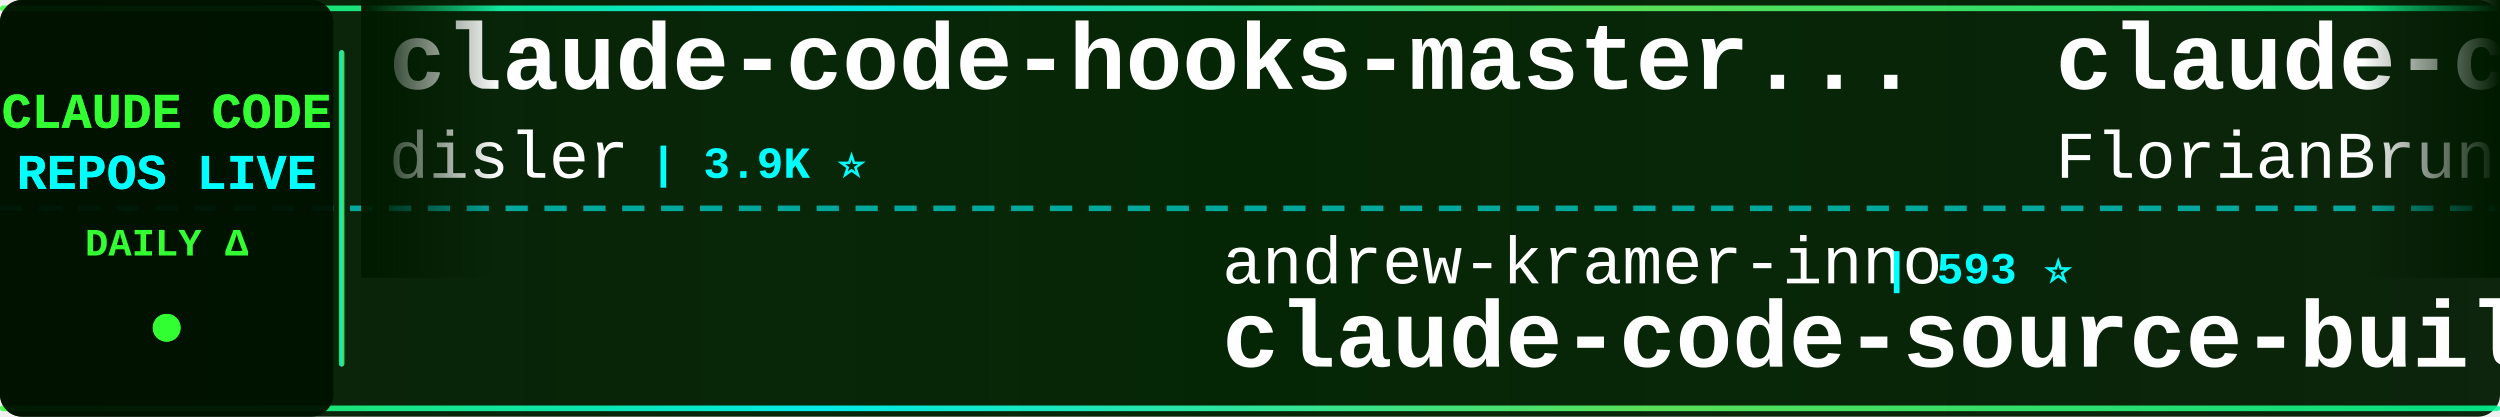
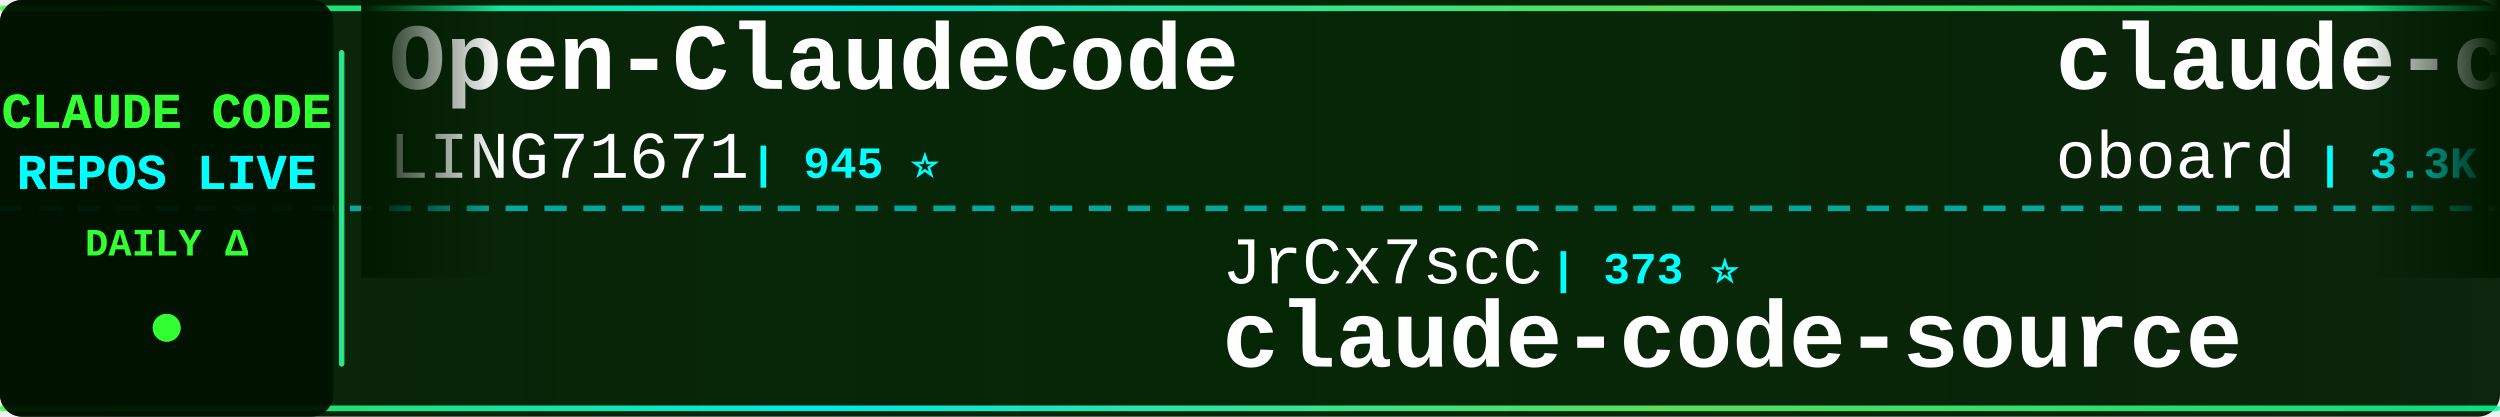
<svg xmlns="http://www.w3.org/2000/svg" width="900" height="150">
  <defs>
    <linearGradient id="tickerBg" x1="0%" y1="0%" x2="100%" y2="0%">
      <stop offset="0%" style="stop-color:#001a00;stop-opacity:0.95" />
      <stop offset="50%" style="stop-color:#002200;stop-opacity:0.98" />
      <stop offset="100%" style="stop-color:#001a00;stop-opacity:0.95" />
    </linearGradient>
    <linearGradient id="borderGrad" x1="0%" y1="0%" x2="100%" y2="0%">
      <stop offset="0%" style="stop-color:#33ff33;stop-opacity:0.85">
        <animate attributeName="stop-opacity" values="0.85;1;0.85" dur="2s" repeatCount="indefinite" />
      </stop>
      <stop offset="33%" style="stop-color:#00ffff;stop-opacity:0.9">
        <animate attributeName="stop-opacity" values="0.9;1;0.9" dur="2.2s" repeatCount="indefinite" />
      </stop>
      <stop offset="66%" style="stop-color:#66ff66;stop-opacity:0.85">
        <animate attributeName="stop-opacity" values="0.85;1;0.85" dur="1.8s" repeatCount="indefinite" />
      </stop>
      <stop offset="100%" style="stop-color:#00ff99;stop-opacity:0.85">
        <animate attributeName="stop-opacity" values="0.85;1;0.85" dur="2s" repeatCount="indefinite" />
      </stop>
    </linearGradient>
    <filter id="textGlow">
      <feGaussianBlur stdDeviation="0.1" result="coloredBlur" />
      <feMerge>
        <feMergeNode in="coloredBlur" />
        <feMergeNode in="SourceGraphic" />
      </feMerge>
    </filter>
    <filter id="metricGlow">
      <feGaussianBlur stdDeviation="0.2" result="coloredBlur" />
      <feMerge>
        <feMergeNode in="coloredBlur" />
        <feMergeNode in="SourceGraphic" />
      </feMerge>
    </filter>
    <linearGradient id="leftFade" x1="0%" y1="0%" x2="100%" y2="0%">
      <stop offset="0%" style="stop-color:#001a00;stop-opacity:1" />
      <stop offset="100%" style="stop-color:#001a00;stop-opacity:0" />
    </linearGradient>
    <linearGradient id="rightFade" x1="0%" y1="0%" x2="100%" y2="0%">
      <stop offset="0%" style="stop-color:#001a00;stop-opacity:0" />
      <stop offset="100%" style="stop-color:#001a00;stop-opacity:1" />
    </linearGradient>
  </defs>
  <rect width="900" height="150" fill="url(#tickerBg)" rx="8" />
  <rect x="0" y="2" width="900" height="2" fill="url(#borderGrad)" rx="1" />
  <rect x="0" y="146" width="900" height="2" fill="url(#borderGrad)" rx="1" />
  <line x1="0" y1="75" x2="900" y2="75" stroke="#00ffff" stroke-width="2" stroke-dasharray="8 6" opacity="0.6" />
  <rect x="0" y="0" width="120" height="150" fill="#001100" opacity="0.95" rx="8" />
  <text x="60" y="46" font-family="'Courier New', monospace" font-size="18" font-weight="bold" fill="#33ff33" text-anchor="middle" filter="url(#textGlow)">
    CLAUDE CODE
  </text>
  <text x="60" y="68" font-family="'Courier New', monospace" font-size="18" font-weight="bold" fill="#00ffff" text-anchor="middle" filter="url(#textGlow)">
    REPOS LIVE
  </text>
  <text x="60" y="92" font-family="'Courier New', monospace" font-size="14" font-weight="bold" fill="#33ff33" text-anchor="middle">
    DAILY Δ
  </text>
  <circle cx="60" cy="118" r="5" fill="#33ff33" filter="url(#metricGlow)">
    <animate attributeName="r" values="4;6;4" dur="1.5s" repeatCount="indefinite" />
    <animate attributeName="opacity" values="0.6;1;0.6" dur="1.5s" repeatCount="indefinite" />
  </circle>
  <rect x="122" y="18" width="2" height="114" fill="url(#borderGrad)" rx="1" />
  <clipPath id="tickerClip">
    <rect x="130" y="0" width="770" height="150" />
  </clipPath>
  <g clip-path="url(#tickerClip)">
    <g id="tickerItems">
      <animateTransform attributeName="transform" attributeType="XML" type="translate" from="0 0" to="-3000 0" dur="54s" repeatCount="indefinite" />
      <g transform="translate(0, 0)">
-         <text x="140" y="32" font-family="'Courier New', monospace" font-size="34" font-weight="bold" fill="#ffffff">claude-code-hooks-master...</text>
-         <text x="140" y="64" font-family="'Courier New', monospace" font-size="24" font-weight="normal" fill="#ffffff" opacity="1.0">disler</text>
-         <text x="234" y="64" font-family="'Courier New', monospace" font-size="16" font-weight="bold" fill="#00ffff"> | 3.9K ⭐</text>
+         <text x="140" y="32" font-family="'Courier New', monospace" font-size="34" font-weight="bold" fill="#ffffff">Open-ClaudeCode</text>
+         <text x="140" y="64" font-family="'Courier New', monospace" font-size="24" font-weight="normal" fill="#ffffff" opacity="1.0">LING71671</text>
+         <text x="270" y="64" font-family="'Courier New', monospace" font-size="16" font-weight="bold" fill="#00ffff"> | 945 ⭐</text>
      </g>
      <g transform="translate(300, 0)">
-         <text x="140" y="102" font-family="'Courier New', monospace" font-size="24" font-weight="normal" fill="#ffffff" opacity="1.0">andrew-kramer-inno</text>
-         <text x="378" y="102" font-family="'Courier New', monospace" font-size="16" font-weight="bold" fill="#00ffff"> | 593 ⭐</text>
-         <text x="140" y="132" font-family="'Courier New', monospace" font-size="34" font-weight="bold" fill="#ffffff">claude-code-source-build</text>
+         <text x="140" y="102" font-family="'Courier New', monospace" font-size="24" font-weight="normal" fill="#ffffff" opacity="1.0">JrCx7scC</text>
+         <text x="258" y="102" font-family="'Courier New', monospace" font-size="16" font-weight="bold" fill="#00ffff"> | 373 ⭐</text>
+         <text x="140" y="132" font-family="'Courier New', monospace" font-size="34" font-weight="bold" fill="#ffffff">claude-code-source</text>
      </g>
      <g transform="translate(600, 0)">
+         <text x="140" y="32" font-family="'Courier New', monospace" font-size="34" font-weight="bold" fill="#ffffff">claude-code-rev</text>
+         <text x="140" y="64" font-family="'Courier New', monospace" font-size="24" font-weight="normal" fill="#ffffff" opacity="1.0">oboard</text>
+         <text x="234" y="64" font-family="'Courier New', monospace" font-size="16" font-weight="bold" fill="#00ffff"> | 3.3K ⭐</text>
+       </g>
+       <g transform="translate(900, 0)">
+         <text x="140" y="102" font-family="'Courier New', monospace" font-size="24" font-weight="normal" fill="#ffffff" opacity="1.0">AprilNEA</text>
+         <text x="258" y="102" font-family="'Courier New', monospace" font-size="16" font-weight="bold" fill="#00ffff"> | 390 ⭐</text>
+         <text x="140" y="132" font-family="'Courier New', monospace" font-size="34" font-weight="bold" fill="#ffffff">claude-code-source</text>
+       </g>
+       <g transform="translate(1200, 0)">
+         <text x="140" y="32" font-family="'Courier New', monospace" font-size="34" font-weight="bold" fill="#ffffff">claude-code-from-source</text>
+         <text x="140" y="64" font-family="'Courier New', monospace" font-size="24" font-weight="normal" fill="#ffffff" opacity="1.0">alejandrobalderas</text>
+         <text x="366" y="64" font-family="'Courier New', monospace" font-size="16" font-weight="bold" fill="#00ffff"> | 2.8K ⭐</text>
+       </g>
+       <g transform="translate(1500, 0)">
+         <text x="140" y="102" font-family="'Courier New', monospace" font-size="24" font-weight="normal" fill="#ffffff" opacity="1.0">edmund-io</text>
+         <text x="270" y="102" font-family="'Courier New', monospace" font-size="16" font-weight="bold" fill="#00ffff"> | 1.5K ⭐</text>
+         <text x="140" y="132" font-family="'Courier New', monospace" font-size="34" font-weight="bold" fill="#ffffff">edmunds-claude-code</text>
+       </g>
+       <g transform="translate(1800, 0)">
+         <text x="140" y="32" font-family="'Courier New', monospace" font-size="34" font-weight="bold" fill="#ffffff">claude-code-sourcemap</text>
+         <text x="140" y="64" font-family="'Courier New', monospace" font-size="24" font-weight="normal" fill="#ffffff" opacity="1.0">ChinaSiro</text>
+         <text x="270" y="64" font-family="'Courier New', monospace" font-size="16" font-weight="bold" fill="#00ffff"> | 9.6K ⭐</text>
+       </g>
+       <g transform="translate(2100, 0)">
+         <text x="140" y="102" font-family="'Courier New', monospace" font-size="24" font-weight="normal" fill="#ffffff" opacity="1.0">asgeirtj</text>
+         <text x="258" y="102" font-family="'Courier New', monospace" font-size="16" font-weight="bold" fill="#00ffff"> | 63.0K ⭐ +4</text>
+         <text x="140" y="132" font-family="'Courier New', monospace" font-size="34" font-weight="bold" fill="#ffffff">system_prompts_leaks</text>
+       </g>
+       <g transform="translate(2400, 0)">
        <text x="140" y="32" font-family="'Courier New', monospace" font-size="34" font-weight="bold" fill="#ffffff">claude-code-ultimate-gui...</text>
        <text x="140" y="64" font-family="'Courier New', monospace" font-size="24" font-weight="normal" fill="#ffffff" opacity="1.0">FlorianBruniaux</text>
        <text x="342" y="64" font-family="'Courier New', monospace" font-size="16" font-weight="bold" fill="#00ffff"> | 5.7K ⭐ +1</text>
      </g>
-       <g transform="translate(900, 0)">
-         <text x="140" y="102" font-family="'Courier New', monospace" font-size="24" font-weight="normal" fill="#ffffff" opacity="1.0">zebbern</text>
-         <text x="246" y="102" font-family="'Courier New', monospace" font-size="16" font-weight="bold" fill="#00ffff"> | 4.6K ⭐</text>
-         <text x="140" y="132" font-family="'Courier New', monospace" font-size="34" font-weight="bold" fill="#ffffff">claude-code-guide</text>
-       </g>
-       <g transform="translate(1200, 0)">
-         <text x="140" y="32" font-family="'Courier New', monospace" font-size="34" font-weight="bold" fill="#ffffff">claude-code-hub</text>
-         <text x="140" y="64" font-family="'Courier New', monospace" font-size="24" font-weight="normal" fill="#ffffff" opacity="1.0">ding113</text>
-         <text x="246" y="64" font-family="'Courier New', monospace" font-size="16" font-weight="bold" fill="#00ffff"> | 3.3K ⭐</text>
-       </g>
-       <g transform="translate(1500, 0)">
-         <text x="140" y="102" font-family="'Courier New', monospace" font-size="24" font-weight="normal" fill="#ffffff" opacity="1.0">wanshuiyin</text>
-         <text x="282" y="102" font-family="'Courier New', monospace" font-size="16" font-weight="bold" fill="#00ffff"> | 14.7K ⭐</text>
-         <text x="140" y="132" font-family="'Courier New', monospace" font-size="34" font-weight="bold" fill="#ffffff">Auto-claude-code-researc...</text>
-       </g>
-       <g transform="translate(1800, 0)">
-         <text x="140" y="32" font-family="'Courier New', monospace" font-size="34" font-weight="bold" fill="#ffffff">claude-code-proxy</text>
-         <text x="140" y="64" font-family="'Courier New', monospace" font-size="24" font-weight="normal" fill="#ffffff" opacity="1.0">fuergaosi233</text>
-         <text x="306" y="64" font-family="'Courier New', monospace" font-size="16" font-weight="bold" fill="#00ffff"> | 2.8K ⭐</text>
-       </g>
-       <g transform="translate(2100, 0)">
-         <text x="140" y="102" font-family="'Courier New', monospace" font-size="24" font-weight="normal" fill="#ffffff" opacity="1.0">affaan-m</text>
-         <text x="258" y="102" font-family="'Courier New', monospace" font-size="16" font-weight="bold" fill="#00ffff"> | 240.3K ⭐ +14</text>
-         <text x="140" y="132" font-family="'Courier New', monospace" font-size="34" font-weight="bold" fill="#ffffff">ECC</text>
-       </g>
-       <g transform="translate(2400, 0)">
-         <text x="140" y="32" font-family="'Courier New', monospace" font-size="34" font-weight="bold" fill="#ffffff">awesome-claude-code-tool...</text>
-         <text x="140" y="64" font-family="'Courier New', monospace" font-size="24" font-weight="normal" fill="#ffffff" opacity="1.0">rohitg00</text>
-         <text x="258" y="64" font-family="'Courier New', monospace" font-size="16" font-weight="bold" fill="#00ffff"> | 2.5K ⭐ +1</text>
-       </g>
      <g transform="translate(2700, 0)">
-         <text x="140" y="102" font-family="'Courier New', monospace" font-size="24" font-weight="normal" fill="#ffffff" opacity="1.0">anthropics</text>
-         <text x="282" y="102" font-family="'Courier New', monospace" font-size="16" font-weight="bold" fill="#00ffff"> | 169.6K ⭐ +15</text>
-         <text x="140" y="132" font-family="'Courier New', monospace" font-size="34" font-weight="bold" fill="#ffffff">skills</text>
+         <text x="140" y="102" font-family="'Courier New', monospace" font-size="24" font-weight="normal" fill="#ffffff" opacity="1.0">Piebald-AI</text>
+         <text x="282" y="102" font-family="'Courier New', monospace" font-size="16" font-weight="bold" fill="#00ffff"> | 12.3K ⭐</text>
+         <text x="140" y="132" font-family="'Courier New', monospace" font-size="34" font-weight="bold" fill="#ffffff">claude-code-system-promp...</text>
      </g>
      <g transform="translate(3000, 0)">
-         <text x="140" y="32" font-family="'Courier New', monospace" font-size="34" font-weight="bold" fill="#ffffff">claude-code-hooks-master...</text>
-         <text x="140" y="64" font-family="'Courier New', monospace" font-size="24" font-weight="normal" fill="#ffffff" opacity="1.0">disler</text>
-         <text x="234" y="64" font-family="'Courier New', monospace" font-size="16" font-weight="bold" fill="#00ffff"> | 3.9K ⭐</text>
+         <text x="140" y="32" font-family="'Courier New', monospace" font-size="34" font-weight="bold" fill="#ffffff">Open-ClaudeCode</text>
+         <text x="140" y="64" font-family="'Courier New', monospace" font-size="24" font-weight="normal" fill="#ffffff" opacity="1.0">LING71671</text>
+         <text x="270" y="64" font-family="'Courier New', monospace" font-size="16" font-weight="bold" fill="#00ffff"> | 945 ⭐</text>
      </g>
      <g transform="translate(3300, 0)">
-         <text x="140" y="102" font-family="'Courier New', monospace" font-size="24" font-weight="normal" fill="#ffffff" opacity="1.0">andrew-kramer-inno</text>
-         <text x="378" y="102" font-family="'Courier New', monospace" font-size="16" font-weight="bold" fill="#00ffff"> | 593 ⭐</text>
-         <text x="140" y="132" font-family="'Courier New', monospace" font-size="34" font-weight="bold" fill="#ffffff">claude-code-source-build</text>
+         <text x="140" y="102" font-family="'Courier New', monospace" font-size="24" font-weight="normal" fill="#ffffff" opacity="1.0">JrCx7scC</text>
+         <text x="258" y="102" font-family="'Courier New', monospace" font-size="16" font-weight="bold" fill="#00ffff"> | 373 ⭐</text>
+         <text x="140" y="132" font-family="'Courier New', monospace" font-size="34" font-weight="bold" fill="#ffffff">claude-code-source</text>
      </g>
      <g transform="translate(3600, 0)">
-         <text x="140" y="32" font-family="'Courier New', monospace" font-size="34" font-weight="bold" fill="#ffffff">claude-code-ultimate-gui...</text>
-         <text x="140" y="64" font-family="'Courier New', monospace" font-size="24" font-weight="normal" fill="#ffffff" opacity="1.0">FlorianBruniaux</text>
-         <text x="342" y="64" font-family="'Courier New', monospace" font-size="16" font-weight="bold" fill="#00ffff"> | 5.7K ⭐ +1</text>
+         <text x="140" y="32" font-family="'Courier New', monospace" font-size="34" font-weight="bold" fill="#ffffff">claude-code-rev</text>
+         <text x="140" y="64" font-family="'Courier New', monospace" font-size="24" font-weight="normal" fill="#ffffff" opacity="1.0">oboard</text>
+         <text x="234" y="64" font-family="'Courier New', monospace" font-size="16" font-weight="bold" fill="#00ffff"> | 3.3K ⭐</text>
      </g>
      <g transform="translate(3900, 0)">
-         <text x="140" y="102" font-family="'Courier New', monospace" font-size="24" font-weight="normal" fill="#ffffff" opacity="1.0">zebbern</text>
-         <text x="246" y="102" font-family="'Courier New', monospace" font-size="16" font-weight="bold" fill="#00ffff"> | 4.6K ⭐</text>
-         <text x="140" y="132" font-family="'Courier New', monospace" font-size="34" font-weight="bold" fill="#ffffff">claude-code-guide</text>
+         <text x="140" y="102" font-family="'Courier New', monospace" font-size="24" font-weight="normal" fill="#ffffff" opacity="1.0">AprilNEA</text>
+         <text x="258" y="102" font-family="'Courier New', monospace" font-size="16" font-weight="bold" fill="#00ffff"> | 390 ⭐</text>
+         <text x="140" y="132" font-family="'Courier New', monospace" font-size="34" font-weight="bold" fill="#ffffff">claude-code-source</text>
      </g>
    </g>
  </g>
  <rect x="130" y="0" width="50" height="100" fill="url(#leftFade)" />
  <rect x="850" y="0" width="50" height="100" fill="url(#rightFade)" />
</svg>
